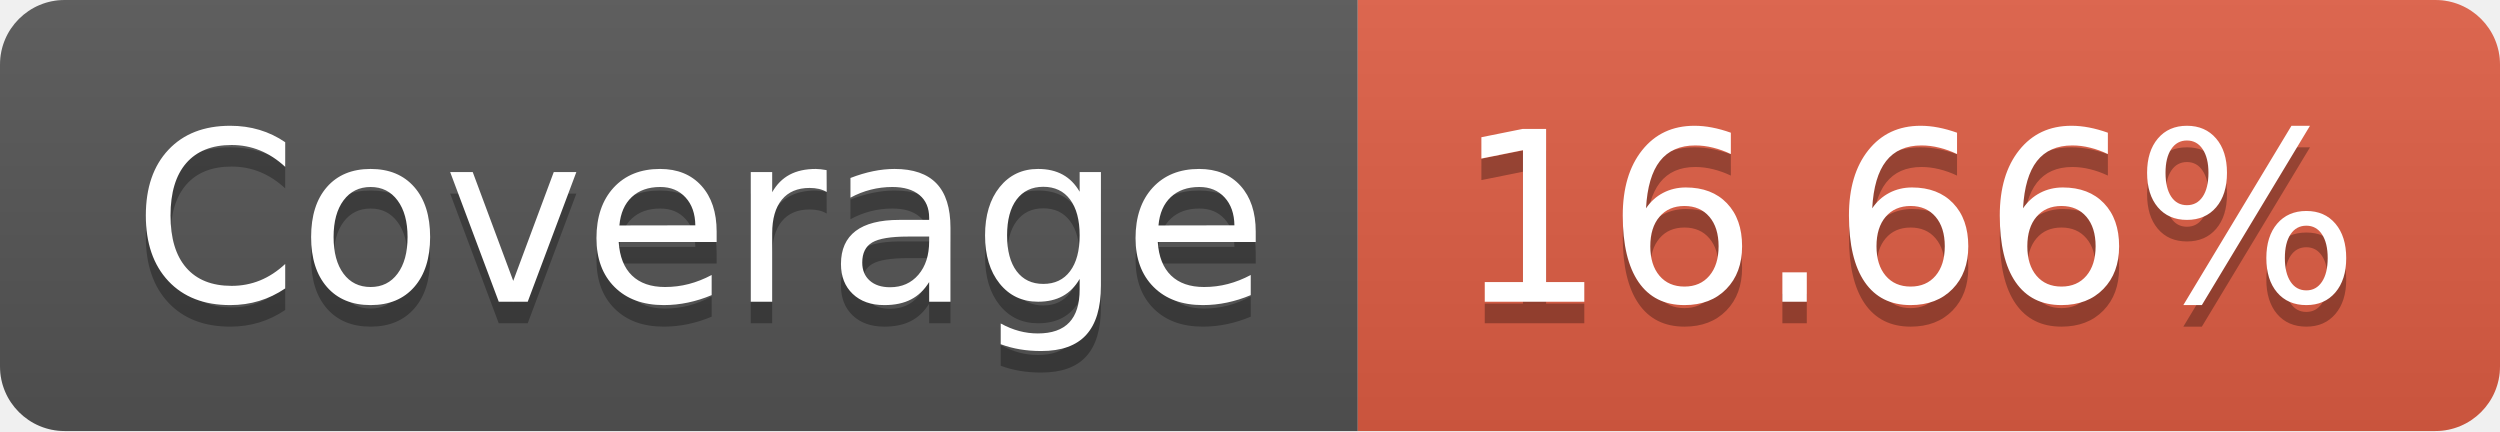
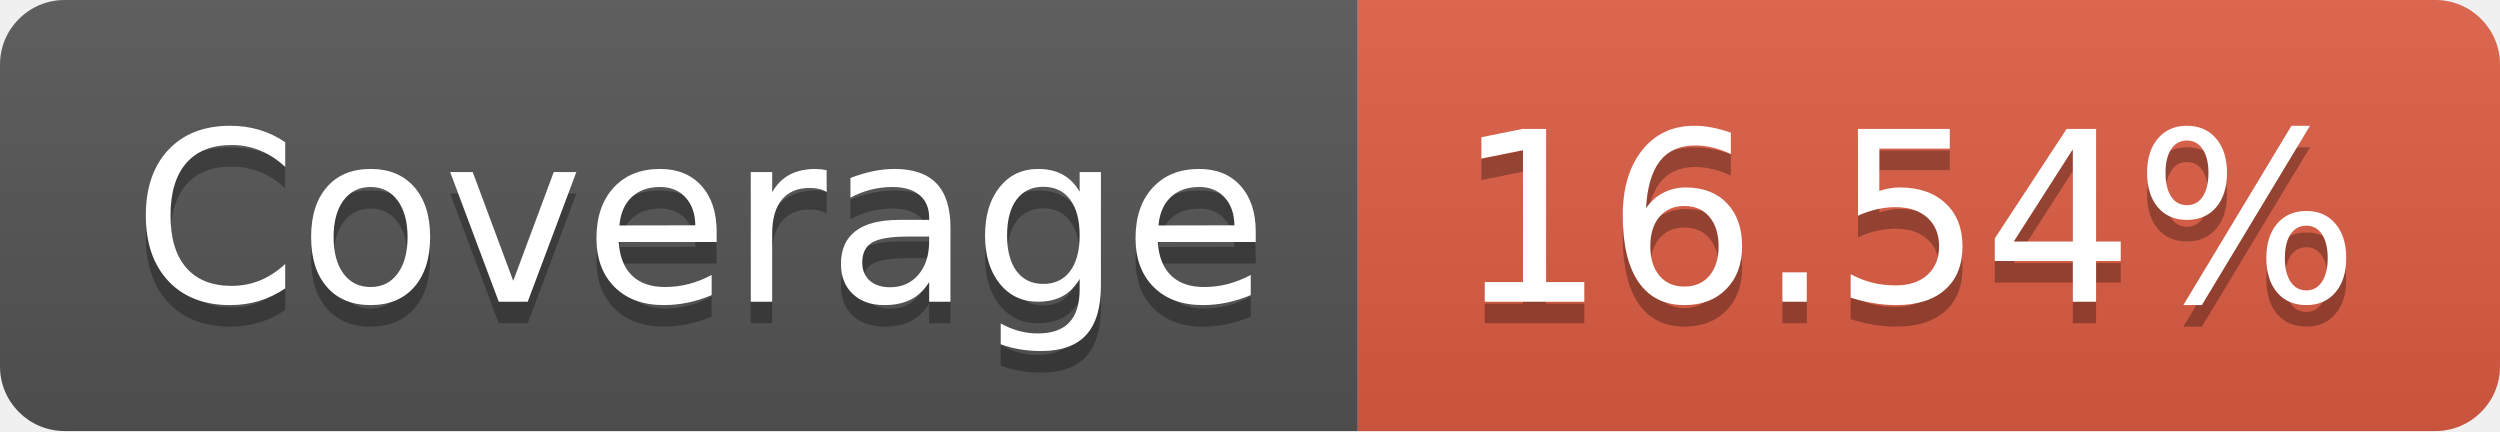
- <svg xmlns="http://www.w3.org/2000/svg" width="116" height="20" role="img" aria-label="Coverage: 16.66%">
+ <svg xmlns="http://www.w3.org/2000/svg" width="116" height="20" role="img" aria-label="Coverage: 16.54%">
  <linearGradient id="s" x2="0" y2="100%">
    <stop offset="0" stop-color="#bbb" stop-opacity=".1" />
    <stop offset="1" stop-opacity=".1" />
  </linearGradient>
  <clipPath id="r">
    <rect width="116" height="20" rx="3" fill="#fff" />
  </clipPath>
  <g clip-path="url(#r)">
    <rect width="63" height="20" fill="#555" />
    <rect x="63" width="53" height="20" fill="#e05d44" />
    <rect width="116" height="20" fill="url(#s)" />
  </g>
  <g fill="#fff" text-anchor="middle" font-family="Verdana,Geneva,DejaVu Sans,sans-serif" text-rendering="geometricPrecision" font-size="110">
    <text aria-hidden="true" x="325" y="150" fill="#010101" fill-opacity=".3" transform="scale(.1)" textLength="530">Coverage</text>
    <text x="325" y="140" transform="scale(.1)" fill="#fff" textLength="530">Coverage</text>
-     <text aria-hidden="true" x="885" y="150" fill="#010101" fill-opacity=".3" transform="scale(.1)" textLength="430">16.66%</text>
-     <text x="885" y="140" transform="scale(.1)" fill="#fff" textLength="430">16.66%</text>
+     <text aria-hidden="true" x="885" y="150" fill="#010101" fill-opacity=".3" transform="scale(.1)" textLength="430">16.54%</text>
+     <text x="885" y="140" transform="scale(.1)" fill="#fff" textLength="430">16.54%</text>
  </g>
</svg>
